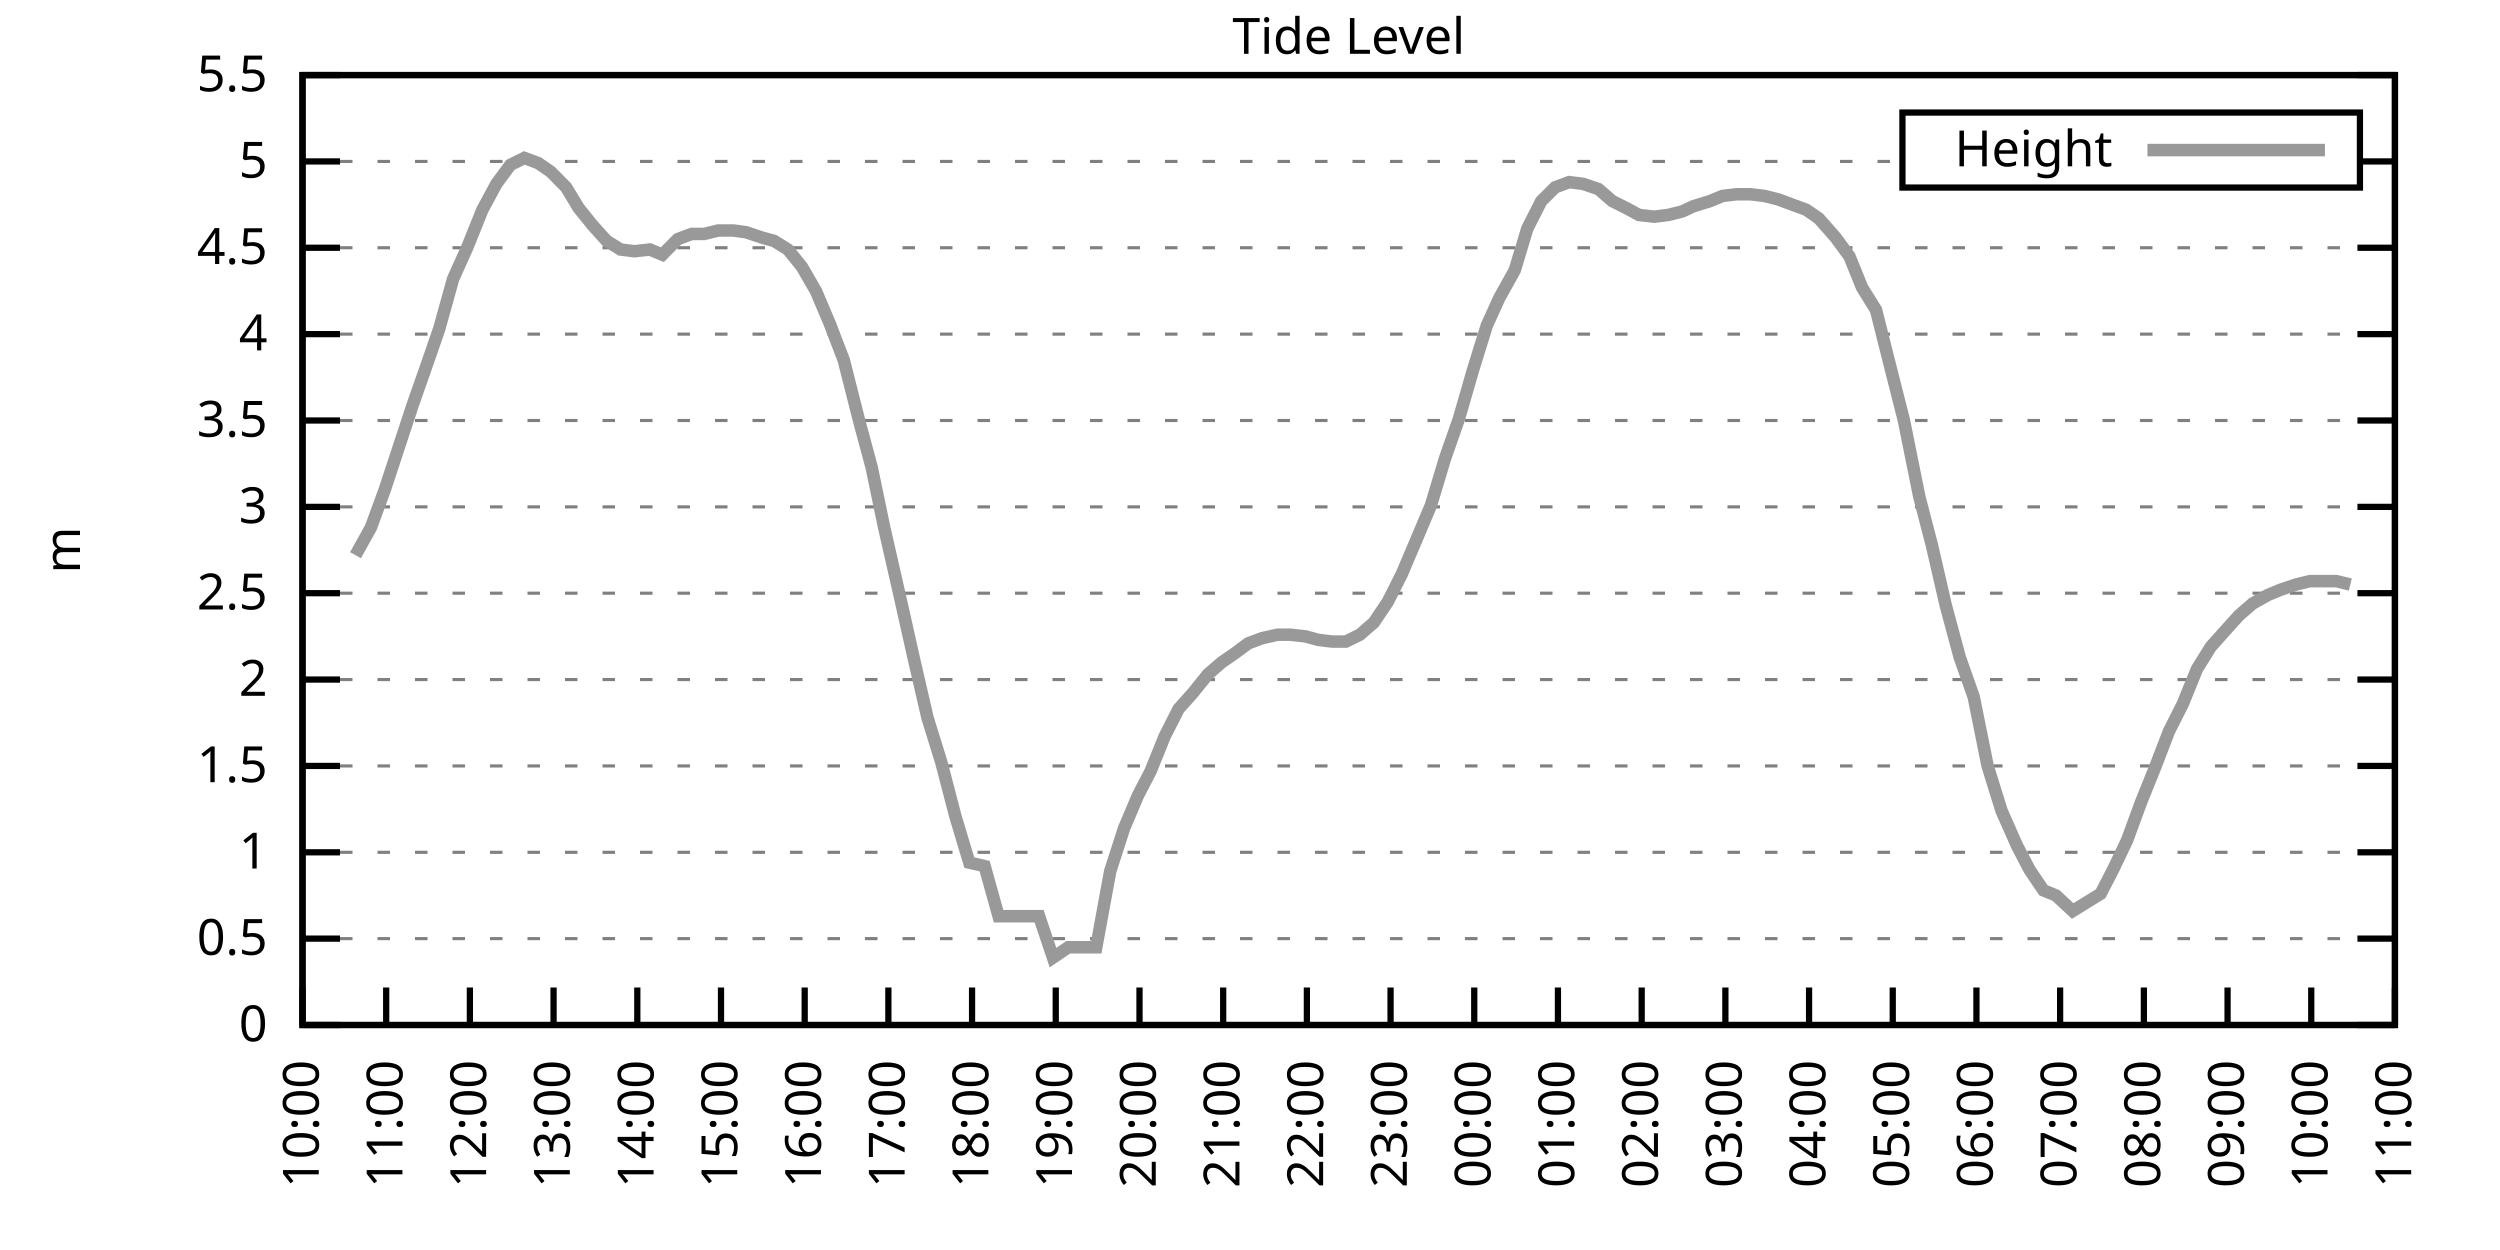
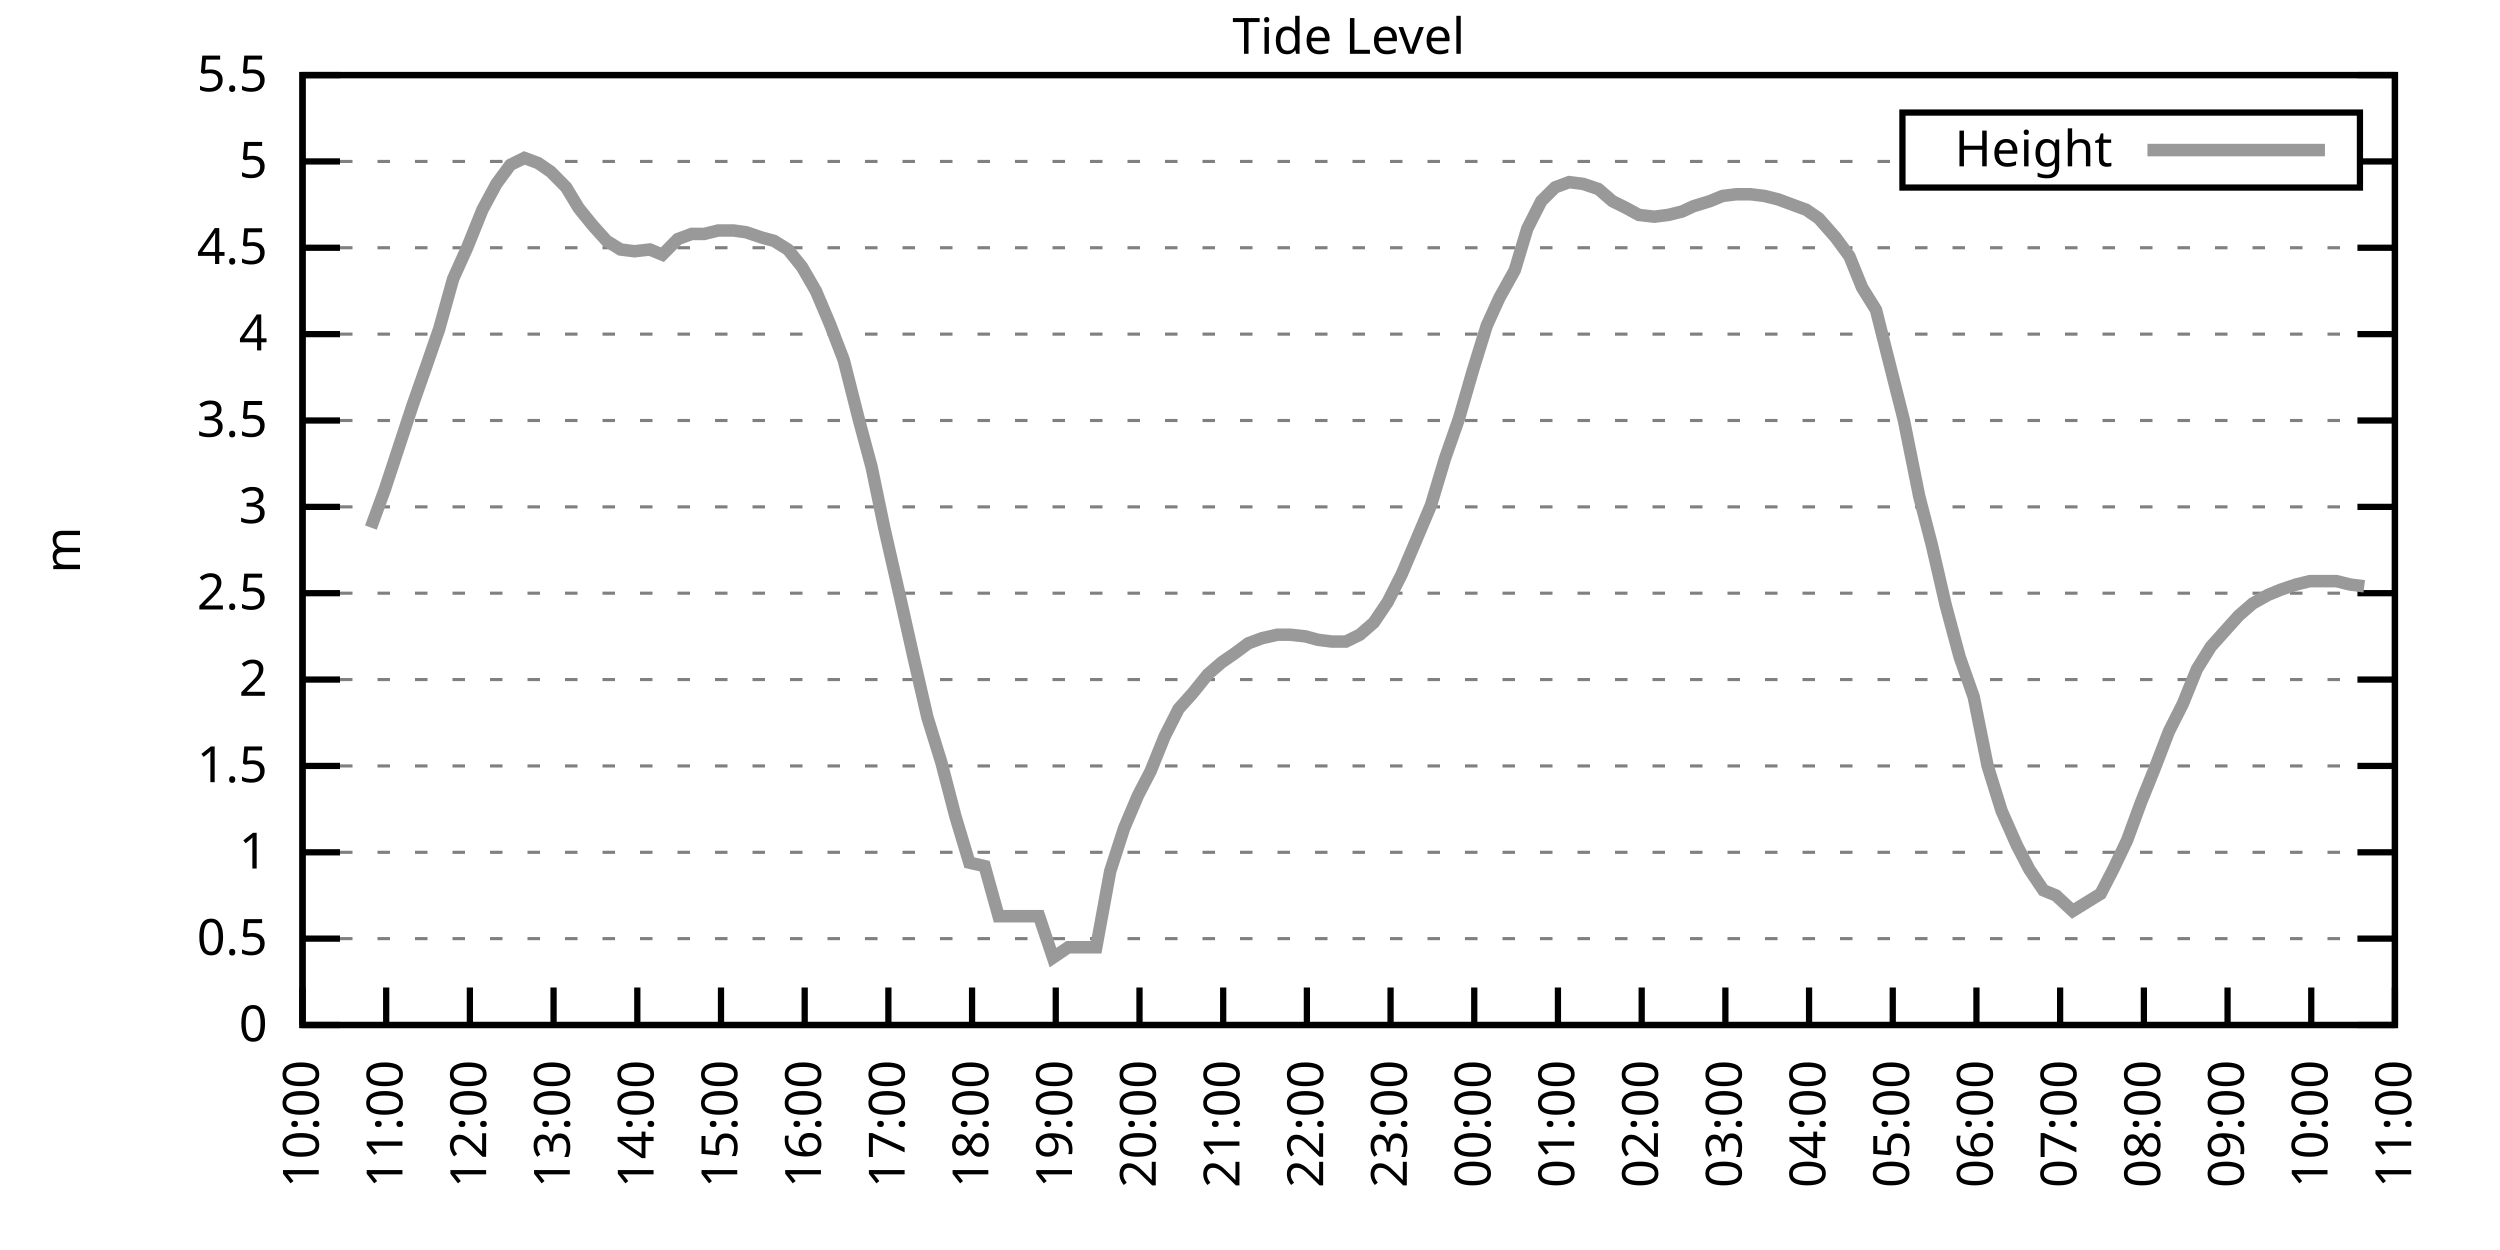
<svg xmlns="http://www.w3.org/2000/svg" xmlns:xlink="http://www.w3.org/1999/xlink" width="400" height="200" viewBox="0 0 400 200">
  <g id="gnuplot_canvas">
    <rect x="0" y="0" width="400" height="200" fill="none" />
    <defs>
      <circle id="gpDot" r="0.5" stroke-width="0.5" stroke="currentColor" />
      <path id="gpPt0" stroke-width="0.333" stroke="currentColor" d="M-1,0 h2 M0,-1 v2" />
      <path id="gpPt1" stroke-width="0.333" stroke="currentColor" d="M-1,-1 L1,1 M1,-1 L-1,1" />
      <path id="gpPt2" stroke-width="0.333" stroke="currentColor" d="M-1,0 L1,0 M0,-1 L0,1 M-1,-1 L1,1 M-1,1 L1,-1" />
      <rect id="gpPt3" stroke-width="0.333" stroke="currentColor" x="-1" y="-1" width="2" height="2" />
      <rect id="gpPt4" stroke-width="0.333" stroke="currentColor" fill="currentColor" x="-1" y="-1" width="2" height="2" />
      <circle id="gpPt5" stroke-width="0.333" stroke="currentColor" cx="0" cy="0" r="1" />
      <use xlink:href="#gpPt5" id="gpPt6" fill="currentColor" stroke="none" />
      <path id="gpPt7" stroke-width="0.333" stroke="currentColor" d="M0,-1.33 L-1.33,0.67 L1.33,0.67 z" />
      <use xlink:href="#gpPt7" id="gpPt8" fill="currentColor" stroke="none" />
      <use xlink:href="#gpPt7" id="gpPt9" stroke="currentColor" transform="rotate(180)" />
      <use xlink:href="#gpPt9" id="gpPt10" fill="currentColor" stroke="none" />
      <use xlink:href="#gpPt3" id="gpPt11" stroke="currentColor" transform="rotate(45)" />
      <use xlink:href="#gpPt11" id="gpPt12" fill="currentColor" stroke="none" />
      <path id="gpPt13" stroke-width="0.333" stroke="currentColor" d="M0,1.330 L1.265,0.411 L0.782,-1.067 L-0.782,-1.076 L-1.265,0.411 z" />
      <use xlink:href="#gpPt13" id="gpPt14" fill="currentColor" stroke="none" />
      <filter id="textbox" filterUnits="objectBoundingBox" x="0" y="0" height="1" width="1">
        <feFlood flood-color="white" flood-opacity="1" result="bgnd" />
        <feComposite in="SourceGraphic" in2="bgnd" operator="atop" />
      </filter>
      <filter id="greybox" filterUnits="objectBoundingBox" x="0" y="0" height="1" width="1">
        <feFlood flood-color="lightgrey" flood-opacity="1" result="grey" />
        <feComposite in="SourceGraphic" in2="grey" operator="atop" />
      </filter>
    </defs>
    <g fill="none" color="white" stroke="currentColor" stroke-width="1.00" stroke-linecap="butt" stroke-linejoin="miter">
</g>
    <g fill="none" color="black" stroke="currentColor" stroke-width="1.00" stroke-linecap="butt" stroke-linejoin="miter">
      <g stroke="none" shape-rendering="crispEdges">
        <polygon fill="rgb(255, 255, 255)" points="48.40,164.00 383.18,164.00 383.18,12.02 48.40,12.02 " />
      </g>
    </g>
    <g fill="none" color="black" stroke="currentColor" stroke-width="1.00" stroke-linecap="butt" stroke-linejoin="miter">
</g>
    <g fill="none" color="black" stroke="black" stroke-width="0.50" stroke-linecap="butt" stroke-linejoin="miter">
</g>
    <g fill="none" color="gray" stroke="currentColor" stroke-width="0.50" stroke-linecap="butt" stroke-linejoin="miter">
      <path stroke="gray" stroke-dasharray="2,4" class="gridline" d="M48.40,164.00 L383.19,164.00  " />
    </g>
    <g fill="none" color="gray" stroke="gray" stroke-width="1.00" stroke-linecap="butt" stroke-linejoin="miter">
</g>
    <g fill="none" color="black" stroke="currentColor" stroke-width="1.00" stroke-linecap="butt" stroke-linejoin="miter">
      <path stroke="black" d="M48.40,164.00 L54.40,164.00 M383.19,164.00 L377.19,164.00  " />
      <g transform="translate(42.80,166.60)" stroke="none" fill="black" font-family="Sans" font-size="8.00" text-anchor="end">
        <text>
          <tspan font-family="Sans"> 0</tspan>
        </text>
      </g>
    </g>
    <g fill="none" color="black" stroke="currentColor" stroke-width="1.00" stroke-linecap="butt" stroke-linejoin="miter">
</g>
    <g fill="none" color="black" stroke="black" stroke-width="0.50" stroke-linecap="butt" stroke-linejoin="miter">
</g>
    <g fill="none" color="gray" stroke="currentColor" stroke-width="0.50" stroke-linecap="butt" stroke-linejoin="miter">
      <path stroke="gray" stroke-dasharray="2,4" class="gridline" d="M48.40,150.18 L383.19,150.18  " />
    </g>
    <g fill="none" color="gray" stroke="gray" stroke-width="1.00" stroke-linecap="butt" stroke-linejoin="miter">
</g>
    <g fill="none" color="black" stroke="currentColor" stroke-width="1.00" stroke-linecap="butt" stroke-linejoin="miter">
      <path stroke="black" d="M48.40,150.18 L54.40,150.18 M383.19,150.18 L377.19,150.18  " />
      <g transform="translate(42.80,152.78)" stroke="none" fill="black" font-family="Sans" font-size="8.00" text-anchor="end">
        <text>
          <tspan font-family="Sans"> 0.5</tspan>
        </text>
      </g>
    </g>
    <g fill="none" color="black" stroke="currentColor" stroke-width="1.00" stroke-linecap="butt" stroke-linejoin="miter">
</g>
    <g fill="none" color="black" stroke="black" stroke-width="0.50" stroke-linecap="butt" stroke-linejoin="miter">
</g>
    <g fill="none" color="gray" stroke="currentColor" stroke-width="0.50" stroke-linecap="butt" stroke-linejoin="miter">
      <path stroke="gray" stroke-dasharray="2,4" class="gridline" d="M48.40,136.37 L383.19,136.37  " />
    </g>
    <g fill="none" color="gray" stroke="gray" stroke-width="1.00" stroke-linecap="butt" stroke-linejoin="miter">
</g>
    <g fill="none" color="black" stroke="currentColor" stroke-width="1.00" stroke-linecap="butt" stroke-linejoin="miter">
      <path stroke="black" d="M48.40,136.37 L54.40,136.37 M383.19,136.37 L377.19,136.37  " />
      <g transform="translate(42.80,138.97)" stroke="none" fill="black" font-family="Sans" font-size="8.00" text-anchor="end">
        <text>
          <tspan font-family="Sans"> 1</tspan>
        </text>
      </g>
    </g>
    <g fill="none" color="black" stroke="currentColor" stroke-width="1.00" stroke-linecap="butt" stroke-linejoin="miter">
</g>
    <g fill="none" color="black" stroke="black" stroke-width="0.50" stroke-linecap="butt" stroke-linejoin="miter">
</g>
    <g fill="none" color="gray" stroke="currentColor" stroke-width="0.50" stroke-linecap="butt" stroke-linejoin="miter">
      <path stroke="gray" stroke-dasharray="2,4" class="gridline" d="M48.40,122.55 L383.19,122.55  " />
    </g>
    <g fill="none" color="gray" stroke="gray" stroke-width="1.00" stroke-linecap="butt" stroke-linejoin="miter">
</g>
    <g fill="none" color="black" stroke="currentColor" stroke-width="1.00" stroke-linecap="butt" stroke-linejoin="miter">
      <path stroke="black" d="M48.40,122.55 L54.40,122.55 M383.19,122.55 L377.19,122.55  " />
      <g transform="translate(42.80,125.15)" stroke="none" fill="black" font-family="Sans" font-size="8.00" text-anchor="end">
        <text>
          <tspan font-family="Sans"> 1.5</tspan>
        </text>
      </g>
    </g>
    <g fill="none" color="black" stroke="currentColor" stroke-width="1.00" stroke-linecap="butt" stroke-linejoin="miter">
</g>
    <g fill="none" color="black" stroke="black" stroke-width="0.50" stroke-linecap="butt" stroke-linejoin="miter">
</g>
    <g fill="none" color="gray" stroke="currentColor" stroke-width="0.50" stroke-linecap="butt" stroke-linejoin="miter">
      <path stroke="gray" stroke-dasharray="2,4" class="gridline" d="M48.40,108.73 L383.19,108.73  " />
    </g>
    <g fill="none" color="gray" stroke="gray" stroke-width="1.00" stroke-linecap="butt" stroke-linejoin="miter">
</g>
    <g fill="none" color="black" stroke="currentColor" stroke-width="1.00" stroke-linecap="butt" stroke-linejoin="miter">
      <path stroke="black" d="M48.40,108.73 L54.40,108.73 M383.19,108.73 L377.19,108.73  " />
      <g transform="translate(42.80,111.33)" stroke="none" fill="black" font-family="Sans" font-size="8.00" text-anchor="end">
        <text>
          <tspan font-family="Sans"> 2</tspan>
        </text>
      </g>
    </g>
    <g fill="none" color="black" stroke="currentColor" stroke-width="1.00" stroke-linecap="butt" stroke-linejoin="miter">
</g>
    <g fill="none" color="black" stroke="black" stroke-width="0.50" stroke-linecap="butt" stroke-linejoin="miter">
</g>
    <g fill="none" color="gray" stroke="currentColor" stroke-width="0.50" stroke-linecap="butt" stroke-linejoin="miter">
      <path stroke="gray" stroke-dasharray="2,4" class="gridline" d="M48.40,94.91 L383.19,94.91  " />
    </g>
    <g fill="none" color="gray" stroke="gray" stroke-width="1.00" stroke-linecap="butt" stroke-linejoin="miter">
</g>
    <g fill="none" color="black" stroke="currentColor" stroke-width="1.00" stroke-linecap="butt" stroke-linejoin="miter">
      <path stroke="black" d="M48.40,94.91 L54.40,94.91 M383.19,94.91 L377.19,94.91  " />
      <g transform="translate(42.80,97.51)" stroke="none" fill="black" font-family="Sans" font-size="8.00" text-anchor="end">
        <text>
          <tspan font-family="Sans"> 2.5</tspan>
        </text>
      </g>
    </g>
    <g fill="none" color="black" stroke="currentColor" stroke-width="1.00" stroke-linecap="butt" stroke-linejoin="miter">
</g>
    <g fill="none" color="black" stroke="black" stroke-width="0.50" stroke-linecap="butt" stroke-linejoin="miter">
</g>
    <g fill="none" color="gray" stroke="currentColor" stroke-width="0.50" stroke-linecap="butt" stroke-linejoin="miter">
      <path stroke="gray" stroke-dasharray="2,4" class="gridline" d="M48.40,81.10 L383.19,81.10  " />
    </g>
    <g fill="none" color="gray" stroke="gray" stroke-width="1.00" stroke-linecap="butt" stroke-linejoin="miter">
</g>
    <g fill="none" color="black" stroke="currentColor" stroke-width="1.00" stroke-linecap="butt" stroke-linejoin="miter">
      <path stroke="black" d="M48.40,81.10 L54.40,81.10 M383.19,81.10 L377.19,81.10  " />
      <g transform="translate(42.80,83.70)" stroke="none" fill="black" font-family="Sans" font-size="8.00" text-anchor="end">
        <text>
          <tspan font-family="Sans"> 3</tspan>
        </text>
      </g>
    </g>
    <g fill="none" color="black" stroke="currentColor" stroke-width="1.00" stroke-linecap="butt" stroke-linejoin="miter">
</g>
    <g fill="none" color="black" stroke="black" stroke-width="0.50" stroke-linecap="butt" stroke-linejoin="miter">
</g>
    <g fill="none" color="gray" stroke="currentColor" stroke-width="0.50" stroke-linecap="butt" stroke-linejoin="miter">
      <path stroke="gray" stroke-dasharray="2,4" class="gridline" d="M48.40,67.28 L383.19,67.28  " />
    </g>
    <g fill="none" color="gray" stroke="gray" stroke-width="1.00" stroke-linecap="butt" stroke-linejoin="miter">
</g>
    <g fill="none" color="black" stroke="currentColor" stroke-width="1.00" stroke-linecap="butt" stroke-linejoin="miter">
      <path stroke="black" d="M48.40,67.28 L54.40,67.28 M383.19,67.28 L377.19,67.28  " />
      <g transform="translate(42.80,69.88)" stroke="none" fill="black" font-family="Sans" font-size="8.00" text-anchor="end">
        <text>
          <tspan font-family="Sans"> 3.5</tspan>
        </text>
      </g>
    </g>
    <g fill="none" color="black" stroke="currentColor" stroke-width="1.00" stroke-linecap="butt" stroke-linejoin="miter">
</g>
    <g fill="none" color="black" stroke="black" stroke-width="0.50" stroke-linecap="butt" stroke-linejoin="miter">
</g>
    <g fill="none" color="gray" stroke="currentColor" stroke-width="0.50" stroke-linecap="butt" stroke-linejoin="miter">
      <path stroke="gray" stroke-dasharray="2,4" class="gridline" d="M48.40,53.46 L383.19,53.46  " />
    </g>
    <g fill="none" color="gray" stroke="gray" stroke-width="1.00" stroke-linecap="butt" stroke-linejoin="miter">
</g>
    <g fill="none" color="black" stroke="currentColor" stroke-width="1.00" stroke-linecap="butt" stroke-linejoin="miter">
      <path stroke="black" d="M48.40,53.46 L54.40,53.46 M383.19,53.46 L377.19,53.46  " />
      <g transform="translate(42.80,56.06)" stroke="none" fill="black" font-family="Sans" font-size="8.00" text-anchor="end">
        <text>
          <tspan font-family="Sans"> 4</tspan>
        </text>
      </g>
    </g>
    <g fill="none" color="black" stroke="currentColor" stroke-width="1.00" stroke-linecap="butt" stroke-linejoin="miter">
</g>
    <g fill="none" color="black" stroke="black" stroke-width="0.50" stroke-linecap="butt" stroke-linejoin="miter">
</g>
    <g fill="none" color="gray" stroke="currentColor" stroke-width="0.50" stroke-linecap="butt" stroke-linejoin="miter">
      <path stroke="gray" stroke-dasharray="2,4" class="gridline" d="M48.40,39.64 L383.19,39.64  " />
    </g>
    <g fill="none" color="gray" stroke="gray" stroke-width="1.00" stroke-linecap="butt" stroke-linejoin="miter">
</g>
    <g fill="none" color="black" stroke="currentColor" stroke-width="1.00" stroke-linecap="butt" stroke-linejoin="miter">
      <path stroke="black" d="M48.40,39.64 L54.40,39.64 M383.19,39.64 L377.19,39.64  " />
      <g transform="translate(42.80,42.24)" stroke="none" fill="black" font-family="Sans" font-size="8.00" text-anchor="end">
        <text>
          <tspan font-family="Sans"> 4.5</tspan>
        </text>
      </g>
    </g>
    <g fill="none" color="black" stroke="currentColor" stroke-width="1.00" stroke-linecap="butt" stroke-linejoin="miter">
</g>
    <g fill="none" color="black" stroke="black" stroke-width="0.50" stroke-linecap="butt" stroke-linejoin="miter">
</g>
    <g fill="none" color="gray" stroke="currentColor" stroke-width="0.50" stroke-linecap="butt" stroke-linejoin="miter">
      <path stroke="gray" stroke-dasharray="2,4" class="gridline" d="M48.40,25.83 L304.39,25.83 M377.59,25.83 L383.19,25.83  " />
    </g>
    <g fill="none" color="gray" stroke="gray" stroke-width="1.00" stroke-linecap="butt" stroke-linejoin="miter">
</g>
    <g fill="none" color="black" stroke="currentColor" stroke-width="1.00" stroke-linecap="butt" stroke-linejoin="miter">
      <path stroke="black" d="M48.40,25.83 L54.40,25.83 M383.19,25.83 L377.19,25.83  " />
      <g transform="translate(42.80,28.43)" stroke="none" fill="black" font-family="Sans" font-size="8.00" text-anchor="end">
        <text>
          <tspan font-family="Sans"> 5</tspan>
        </text>
      </g>
    </g>
    <g fill="none" color="black" stroke="currentColor" stroke-width="1.00" stroke-linecap="butt" stroke-linejoin="miter">
</g>
    <g fill="none" color="black" stroke="black" stroke-width="0.50" stroke-linecap="butt" stroke-linejoin="miter">
</g>
    <g fill="none" color="gray" stroke="currentColor" stroke-width="0.50" stroke-linecap="butt" stroke-linejoin="miter">
      <path stroke="gray" stroke-dasharray="2,4" class="gridline" d="M48.40,12.01 L383.19,12.01  " />
    </g>
    <g fill="none" color="gray" stroke="gray" stroke-width="1.00" stroke-linecap="butt" stroke-linejoin="miter">
</g>
    <g fill="none" color="black" stroke="currentColor" stroke-width="1.00" stroke-linecap="butt" stroke-linejoin="miter">
      <path stroke="black" d="M48.40,12.01 L54.40,12.01 M383.19,12.01 L377.19,12.01  " />
      <g transform="translate(42.80,14.61)" stroke="none" fill="black" font-family="Sans" font-size="8.00" text-anchor="end">
        <text>
          <tspan font-family="Sans"> 5.5</tspan>
        </text>
      </g>
    </g>
    <g fill="none" color="black" stroke="currentColor" stroke-width="1.00" stroke-linecap="butt" stroke-linejoin="miter">
      <path stroke="black" d="M48.40,164.00 L48.40,158.00  " />
      <g transform="translate(51.00,169.60) rotate(270.00)" stroke="none" fill="black" font-family="Sans" font-size="8.00" text-anchor="end">
        <text>
          <tspan font-family="Sans">10:00</tspan>
        </text>
      </g>
    </g>
    <g fill="none" color="black" stroke="currentColor" stroke-width="1.00" stroke-linecap="butt" stroke-linejoin="miter">
      <path stroke="black" d="M61.79,164.00 L61.79,158.00  " />
      <g transform="translate(64.39,169.60) rotate(270.00)" stroke="none" fill="black" font-family="Sans" font-size="8.00" text-anchor="end">
        <text>
          <tspan font-family="Sans">11:00</tspan>
        </text>
      </g>
    </g>
    <g fill="none" color="black" stroke="currentColor" stroke-width="1.00" stroke-linecap="butt" stroke-linejoin="miter">
      <path stroke="black" d="M75.18,164.00 L75.18,158.00  " />
      <g transform="translate(77.78,169.60) rotate(270.00)" stroke="none" fill="black" font-family="Sans" font-size="8.00" text-anchor="end">
        <text>
          <tspan font-family="Sans">12:00</tspan>
        </text>
      </g>
    </g>
    <g fill="none" color="black" stroke="currentColor" stroke-width="1.00" stroke-linecap="butt" stroke-linejoin="miter">
      <path stroke="black" d="M88.57,164.00 L88.57,158.00  " />
      <g transform="translate(91.17,169.60) rotate(270.00)" stroke="none" fill="black" font-family="Sans" font-size="8.00" text-anchor="end">
        <text>
          <tspan font-family="Sans">13:00</tspan>
        </text>
      </g>
    </g>
    <g fill="none" color="black" stroke="currentColor" stroke-width="1.00" stroke-linecap="butt" stroke-linejoin="miter">
      <path stroke="black" d="M101.97,164.00 L101.97,158.00  " />
      <g transform="translate(104.57,169.60) rotate(270.00)" stroke="none" fill="black" font-family="Sans" font-size="8.00" text-anchor="end">
        <text>
          <tspan font-family="Sans">14:00</tspan>
        </text>
      </g>
    </g>
    <g fill="none" color="black" stroke="currentColor" stroke-width="1.00" stroke-linecap="butt" stroke-linejoin="miter">
      <path stroke="black" d="M115.36,164.00 L115.36,158.00  " />
      <g transform="translate(117.96,169.60) rotate(270.00)" stroke="none" fill="black" font-family="Sans" font-size="8.00" text-anchor="end">
        <text>
          <tspan font-family="Sans">15:00</tspan>
        </text>
      </g>
    </g>
    <g fill="none" color="black" stroke="currentColor" stroke-width="1.00" stroke-linecap="butt" stroke-linejoin="miter">
      <path stroke="black" d="M128.75,164.00 L128.75,158.00  " />
      <g transform="translate(131.35,169.60) rotate(270.00)" stroke="none" fill="black" font-family="Sans" font-size="8.00" text-anchor="end">
        <text>
          <tspan font-family="Sans">16:00</tspan>
        </text>
      </g>
    </g>
    <g fill="none" color="black" stroke="currentColor" stroke-width="1.00" stroke-linecap="butt" stroke-linejoin="miter">
      <path stroke="black" d="M142.14,164.00 L142.14,158.00  " />
      <g transform="translate(144.74,169.60) rotate(270.00)" stroke="none" fill="black" font-family="Sans" font-size="8.00" text-anchor="end">
        <text>
          <tspan font-family="Sans">17:00</tspan>
        </text>
      </g>
    </g>
    <g fill="none" color="black" stroke="currentColor" stroke-width="1.00" stroke-linecap="butt" stroke-linejoin="miter">
      <path stroke="black" d="M155.53,164.00 L155.53,158.00  " />
      <g transform="translate(158.13,169.60) rotate(270.00)" stroke="none" fill="black" font-family="Sans" font-size="8.00" text-anchor="end">
        <text>
          <tspan font-family="Sans">18:00</tspan>
        </text>
      </g>
    </g>
    <g fill="none" color="black" stroke="currentColor" stroke-width="1.00" stroke-linecap="butt" stroke-linejoin="miter">
      <path stroke="black" d="M168.92,164.00 L168.92,158.00  " />
      <g transform="translate(171.52,169.60) rotate(270.00)" stroke="none" fill="black" font-family="Sans" font-size="8.00" text-anchor="end">
        <text>
          <tspan font-family="Sans">19:00</tspan>
        </text>
      </g>
    </g>
    <g fill="none" color="black" stroke="currentColor" stroke-width="1.00" stroke-linecap="butt" stroke-linejoin="miter">
      <path stroke="black" d="M182.32,164.00 L182.32,158.00  " />
      <g transform="translate(184.92,169.60) rotate(270.00)" stroke="none" fill="black" font-family="Sans" font-size="8.00" text-anchor="end">
        <text>
          <tspan font-family="Sans">20:00</tspan>
        </text>
      </g>
    </g>
    <g fill="none" color="black" stroke="currentColor" stroke-width="1.00" stroke-linecap="butt" stroke-linejoin="miter">
      <path stroke="black" d="M195.71,164.00 L195.71,158.00  " />
      <g transform="translate(198.31,169.60) rotate(270.00)" stroke="none" fill="black" font-family="Sans" font-size="8.00" text-anchor="end">
        <text>
          <tspan font-family="Sans">21:00</tspan>
        </text>
      </g>
    </g>
    <g fill="none" color="black" stroke="currentColor" stroke-width="1.00" stroke-linecap="butt" stroke-linejoin="miter">
      <path stroke="black" d="M209.10,164.00 L209.10,158.00  " />
      <g transform="translate(211.70,169.60) rotate(270.00)" stroke="none" fill="black" font-family="Sans" font-size="8.00" text-anchor="end">
        <text>
          <tspan font-family="Sans">22:00</tspan>
        </text>
      </g>
    </g>
    <g fill="none" color="black" stroke="currentColor" stroke-width="1.00" stroke-linecap="butt" stroke-linejoin="miter">
      <path stroke="black" d="M222.49,164.00 L222.49,158.00  " />
      <g transform="translate(225.09,169.60) rotate(270.00)" stroke="none" fill="black" font-family="Sans" font-size="8.00" text-anchor="end">
        <text>
          <tspan font-family="Sans">23:00</tspan>
        </text>
      </g>
    </g>
    <g fill="none" color="black" stroke="currentColor" stroke-width="1.00" stroke-linecap="butt" stroke-linejoin="miter">
      <path stroke="black" d="M235.88,164.00 L235.88,158.00  " />
      <g transform="translate(238.48,169.60) rotate(270.00)" stroke="none" fill="black" font-family="Sans" font-size="8.00" text-anchor="end">
        <text>
          <tspan font-family="Sans">00:00</tspan>
        </text>
      </g>
    </g>
    <g fill="none" color="black" stroke="currentColor" stroke-width="1.00" stroke-linecap="butt" stroke-linejoin="miter">
      <path stroke="black" d="M249.27,164.00 L249.27,158.00  " />
      <g transform="translate(251.87,169.60) rotate(270.00)" stroke="none" fill="black" font-family="Sans" font-size="8.00" text-anchor="end">
        <text>
          <tspan font-family="Sans">01:00</tspan>
        </text>
      </g>
    </g>
    <g fill="none" color="black" stroke="currentColor" stroke-width="1.00" stroke-linecap="butt" stroke-linejoin="miter">
      <path stroke="black" d="M262.67,164.00 L262.67,158.00  " />
      <g transform="translate(265.27,169.60) rotate(270.00)" stroke="none" fill="black" font-family="Sans" font-size="8.00" text-anchor="end">
        <text>
          <tspan font-family="Sans">02:00</tspan>
        </text>
      </g>
    </g>
    <g fill="none" color="black" stroke="currentColor" stroke-width="1.00" stroke-linecap="butt" stroke-linejoin="miter">
      <path stroke="black" d="M276.06,164.00 L276.06,158.00  " />
      <g transform="translate(278.66,169.60) rotate(270.00)" stroke="none" fill="black" font-family="Sans" font-size="8.00" text-anchor="end">
        <text>
          <tspan font-family="Sans">03:00</tspan>
        </text>
      </g>
    </g>
    <g fill="none" color="black" stroke="currentColor" stroke-width="1.00" stroke-linecap="butt" stroke-linejoin="miter">
      <path stroke="black" d="M289.45,164.00 L289.45,158.00  " />
      <g transform="translate(292.05,169.60) rotate(270.00)" stroke="none" fill="black" font-family="Sans" font-size="8.00" text-anchor="end">
        <text>
          <tspan font-family="Sans">04:00</tspan>
        </text>
      </g>
    </g>
    <g fill="none" color="black" stroke="currentColor" stroke-width="1.00" stroke-linecap="butt" stroke-linejoin="miter">
      <path stroke="black" d="M302.84,164.00 L302.84,158.00  " />
      <g transform="translate(305.44,169.60) rotate(270.00)" stroke="none" fill="black" font-family="Sans" font-size="8.00" text-anchor="end">
        <text>
          <tspan font-family="Sans">05:00</tspan>
        </text>
      </g>
    </g>
    <g fill="none" color="black" stroke="currentColor" stroke-width="1.00" stroke-linecap="butt" stroke-linejoin="miter">
      <path stroke="black" d="M316.23,164.00 L316.23,158.00  " />
      <g transform="translate(318.83,169.60) rotate(270.00)" stroke="none" fill="black" font-family="Sans" font-size="8.00" text-anchor="end">
        <text>
          <tspan font-family="Sans">06:00</tspan>
        </text>
      </g>
    </g>
    <g fill="none" color="black" stroke="currentColor" stroke-width="1.00" stroke-linecap="butt" stroke-linejoin="miter">
      <path stroke="black" d="M329.62,164.00 L329.62,158.00  " />
      <g transform="translate(332.22,169.60) rotate(270.00)" stroke="none" fill="black" font-family="Sans" font-size="8.00" text-anchor="end">
        <text>
          <tspan font-family="Sans">07:00</tspan>
        </text>
      </g>
    </g>
    <g fill="none" color="black" stroke="currentColor" stroke-width="1.00" stroke-linecap="butt" stroke-linejoin="miter">
      <path stroke="black" d="M343.02,164.00 L343.02,158.00  " />
      <g transform="translate(345.62,169.60) rotate(270.00)" stroke="none" fill="black" font-family="Sans" font-size="8.00" text-anchor="end">
        <text>
          <tspan font-family="Sans">08:00</tspan>
        </text>
      </g>
    </g>
    <g fill="none" color="black" stroke="currentColor" stroke-width="1.00" stroke-linecap="butt" stroke-linejoin="miter">
      <path stroke="black" d="M356.41,164.00 L356.41,158.00  " />
      <g transform="translate(359.01,169.60) rotate(270.00)" stroke="none" fill="black" font-family="Sans" font-size="8.00" text-anchor="end">
        <text>
          <tspan font-family="Sans">09:00</tspan>
        </text>
      </g>
    </g>
    <g fill="none" color="black" stroke="currentColor" stroke-width="1.00" stroke-linecap="butt" stroke-linejoin="miter">
      <path stroke="black" d="M369.80,164.00 L369.80,158.00  " />
      <g transform="translate(372.40,169.60) rotate(270.00)" stroke="none" fill="black" font-family="Sans" font-size="8.00" text-anchor="end">
        <text>
          <tspan font-family="Sans">10:00</tspan>
        </text>
      </g>
    </g>
    <g fill="none" color="black" stroke="currentColor" stroke-width="1.00" stroke-linecap="butt" stroke-linejoin="miter">
      <path stroke="black" d="M383.19,164.00 L383.19,158.00  " />
      <g transform="translate(385.79,169.60) rotate(270.00)" stroke="none" fill="black" font-family="Sans" font-size="8.00" text-anchor="end">
        <text>
          <tspan font-family="Sans">11:00</tspan>
        </text>
      </g>
    </g>
    <g fill="none" color="black" stroke="currentColor" stroke-width="1.00" stroke-linecap="butt" stroke-linejoin="miter">
</g>
    <g fill="none" color="black" stroke="currentColor" stroke-width="1.00" stroke-linecap="butt" stroke-linejoin="miter">
      <path stroke="black" d="M48.40,12.01 L48.40,164.00 L383.19,164.00 L383.19,12.01 L48.40,12.01 Z  " />
    </g>
    <g fill="none" color="black" stroke="currentColor" stroke-width="1.00" stroke-linecap="butt" stroke-linejoin="miter">
</g>
    <g fill="none" color="black" stroke="currentColor" stroke-width="1.00" stroke-linecap="butt" stroke-linejoin="miter">
      <path stroke="black" d="M304.39,30.01 L304.39,18.01 L377.59,18.01 L377.59,30.01 L304.39,30.01 Z  " />
    </g>
    <g id="Tide_level_plot_1">
      <g fill="none" color="white" stroke="black" stroke-width="2.00" stroke-linecap="butt" stroke-linejoin="miter">
</g>
      <g fill="none" color="black" stroke="currentColor" stroke-width="2.00" stroke-linecap="butt" stroke-linejoin="miter">
        <g transform="translate(337.99,26.61)" stroke="none" fill="black" font-family="Sans" font-size="8.00" text-anchor="end">
          <text>
            <tspan font-family="Sans">Height</tspan>
          </text>
        </g>
      </g>
      <g fill="none" color="black" stroke="currentColor" stroke-width="2.00" stroke-linecap="butt" stroke-linejoin="miter">
-         <path stroke="rgb(153, 153, 153)" d="M343.59,24.01 L371.99,24.01 M56.88,88.83 L59.34,84.41 L61.57,78.33 L66.03,64.79 L68.26,58.44 L70.27,52.63   L72.50,44.62 L74.74,39.64 L77.19,33.56 L79.42,29.42 L81.66,26.38 L83.89,25.27 L86.12,26.10 L88.13,27.49   L90.58,29.97 L92.59,33.29 L94.82,36.05 L97.06,38.54 L99.29,39.92 L101.52,40.20 L103.98,39.92 L105.98,40.75   L108.44,38.26 L110.67,37.43 L112.68,37.43 L114.91,36.88 L117.37,36.88 L119.38,37.16 L121.83,37.99 L123.84,38.54   L126.07,39.92 L128.30,42.68 L130.54,46.55 L132.77,51.80 L135.00,57.61 L137.45,67.28 L139.46,74.74 L141.47,84.41   L143.93,95.19 L146.16,105.14 L148.39,114.81 L150.62,122.00 L152.85,130.56 L155.09,138.02 L157.54,138.58 L159.77,146.59   L162.01,146.59 L164.01,146.59 L166.25,146.59 L168.48,153.22 L170.93,151.56 L173.17,151.56 L175.40,151.56 L177.63,139.41   L179.86,132.50 L182.09,127.25 L184.10,123.38 L186.33,117.85 L188.57,113.43 L190.80,110.94 L193.25,107.90 L195.48,105.97   L197.49,104.59 L199.73,102.93 L201.96,102.10 L204.41,101.55 L206.42,101.55 L208.88,101.82 L210.88,102.37 L213.12,102.65   L215.35,102.65 L217.58,101.55 L219.81,99.61 L222.04,96.30 L224.28,91.87 L226.51,86.62 L228.96,80.82 L231.20,73.36   L233.43,67.00 L235.66,59.27 L237.89,52.08 L239.90,47.66 L242.36,43.24 L244.36,36.60 L246.60,32.18 L248.83,29.97   L251.06,29.14 L253.29,29.42 L255.75,30.25 L257.98,32.18 L260.21,33.29 L262.22,34.39 L264.67,34.67 L266.91,34.39   L269.14,33.84 L270.92,33.01 L273.60,32.18 L275.61,31.35 L277.84,31.08 L280.07,31.08 L282.31,31.35 L284.54,31.91   L286.77,32.74 L289.00,33.56 L291.01,34.95 L293.69,37.99 L295.92,41.03 L297.93,46.00 L300.16,49.59 L302.39,58.44   L304.63,67.28 L307.08,79.44 L309.09,87.18 L311.32,96.85 L313.55,105.14 L315.79,111.49 L318.02,122.55 L320.25,129.73   L322.70,135.26 L324.71,139.13 L326.95,142.45 L328.95,143.27 L331.63,145.76 L333.86,144.38 L336.10,143.00 L338.10,139.13   L340.34,134.43 L342.57,128.35 L344.80,122.82 L347.03,117.02 L349.26,112.60 L351.50,107.07 L353.73,103.48 L355.96,100.99   L358.19,98.51 L360.42,96.57 L362.88,95.19 L364.89,94.36 L367.34,93.53 L369.58,92.98 L371.58,92.98 L373.82,92.98   L376.05,93.53  " />
+         <path stroke="rgb(153, 153, 153)" d="M343.59,24.01 L371.99,24.01 M59.34,84.41 L61.57,78.33 L66.03,64.79 L68.26,58.44 L70.27,52.63 L72.50,44.62   L74.74,39.64 L77.19,33.56 L79.42,29.42 L81.66,26.38 L83.89,25.27 L86.12,26.10 L88.13,27.49 L90.58,29.97   L92.59,33.29 L94.82,36.05 L97.06,38.54 L99.29,39.92 L101.52,40.20 L103.98,39.92 L105.98,40.75 L108.44,38.26   L110.67,37.43 L112.68,37.43 L114.91,36.88 L117.37,36.88 L119.38,37.16 L121.83,37.99 L123.84,38.54 L126.07,39.92   L128.30,42.68 L130.54,46.55 L132.77,51.80 L135.00,57.61 L137.45,67.28 L139.46,74.74 L141.47,84.41 L143.93,95.19   L146.16,105.14 L148.39,114.81 L150.62,122.00 L152.85,130.56 L155.09,138.02 L157.54,138.58 L159.77,146.59 L162.01,146.59   L164.01,146.59 L166.25,146.59 L168.48,153.22 L170.93,151.56 L173.17,151.56 L175.40,151.56 L177.63,139.41 L179.86,132.50   L182.09,127.25 L184.10,123.38 L186.33,117.85 L188.57,113.43 L190.80,110.94 L193.25,107.90 L195.48,105.97 L197.49,104.59   L199.73,102.93 L201.96,102.10 L204.41,101.55 L206.42,101.55 L208.88,101.82 L210.88,102.37 L213.12,102.65 L215.35,102.65   L217.58,101.55 L219.81,99.61 L222.04,96.30 L224.28,91.87 L226.51,86.62 L228.96,80.82 L231.20,73.36 L233.43,67.00   L235.66,59.27 L237.89,52.08 L239.90,47.66 L242.36,43.24 L244.36,36.60 L246.60,32.18 L248.83,29.97 L251.06,29.14   L253.29,29.42 L255.75,30.25 L257.98,32.18 L260.21,33.29 L262.22,34.39 L264.67,34.67 L266.91,34.39 L269.14,33.84   L270.92,33.01 L273.60,32.18 L275.61,31.35 L277.84,31.08 L280.07,31.08 L282.31,31.35 L284.54,31.91 L286.77,32.74   L289.00,33.56 L291.01,34.95 L293.69,37.99 L295.92,41.03 L297.93,46.00 L300.16,49.59 L302.39,58.44 L304.63,67.28   L307.08,79.44 L309.09,87.18 L311.32,96.85 L313.55,105.14 L315.79,111.49 L318.02,122.55 L320.25,129.73 L322.70,135.26   L324.71,139.13 L326.95,142.45 L328.95,143.27 L331.63,145.76 L333.86,144.38 L336.10,143.00 L338.10,139.13 L340.34,134.43   L342.57,128.35 L344.80,122.82 L347.03,117.02 L349.26,112.60 L351.50,107.07 L353.73,103.48 L355.96,100.99 L358.19,98.51   L360.42,96.57 L362.88,95.19 L364.89,94.36 L367.34,93.53 L369.58,92.98 L371.58,92.98 L373.82,92.98 L376.05,93.53   L378.28,93.81  " />
      </g>
    </g>
    <g fill="none" color="black" stroke="currentColor" stroke-width="2.00" stroke-linecap="butt" stroke-linejoin="miter">
</g>
    <g fill="none" color="black" stroke="black" stroke-width="1.00" stroke-linecap="butt" stroke-linejoin="miter">
</g>
    <g fill="none" color="black" stroke="currentColor" stroke-width="1.00" stroke-linecap="butt" stroke-linejoin="miter">
      <path stroke="black" d="M48.40,12.01 L48.40,164.00 L383.19,164.00 L383.19,12.01 L48.40,12.01 Z  " />
      <g transform="translate(12.80,88.01) rotate(270.00)" stroke="none" fill="black" font-family="Sans" font-size="8.00" text-anchor="middle">
        <text>
          <tspan font-family="Sans">m</tspan>
        </text>
      </g>
    </g>
    <g fill="none" color="black" stroke="currentColor" stroke-width="1.00" stroke-linecap="butt" stroke-linejoin="miter">
</g>
    <g fill="none" color="black" stroke="currentColor" stroke-width="1.00" stroke-linecap="butt" stroke-linejoin="miter">
      <g transform="translate(215.79,8.61)" stroke="none" fill="black" font-family="Sans" font-size="8.00" text-anchor="middle">
        <text>
          <tspan font-family="Sans">Tide Level</tspan>
        </text>
      </g>
    </g>
    <g fill="none" color="black" stroke="currentColor" stroke-width="1.00" stroke-linecap="butt" stroke-linejoin="miter">
</g>
  </g>
</svg>
